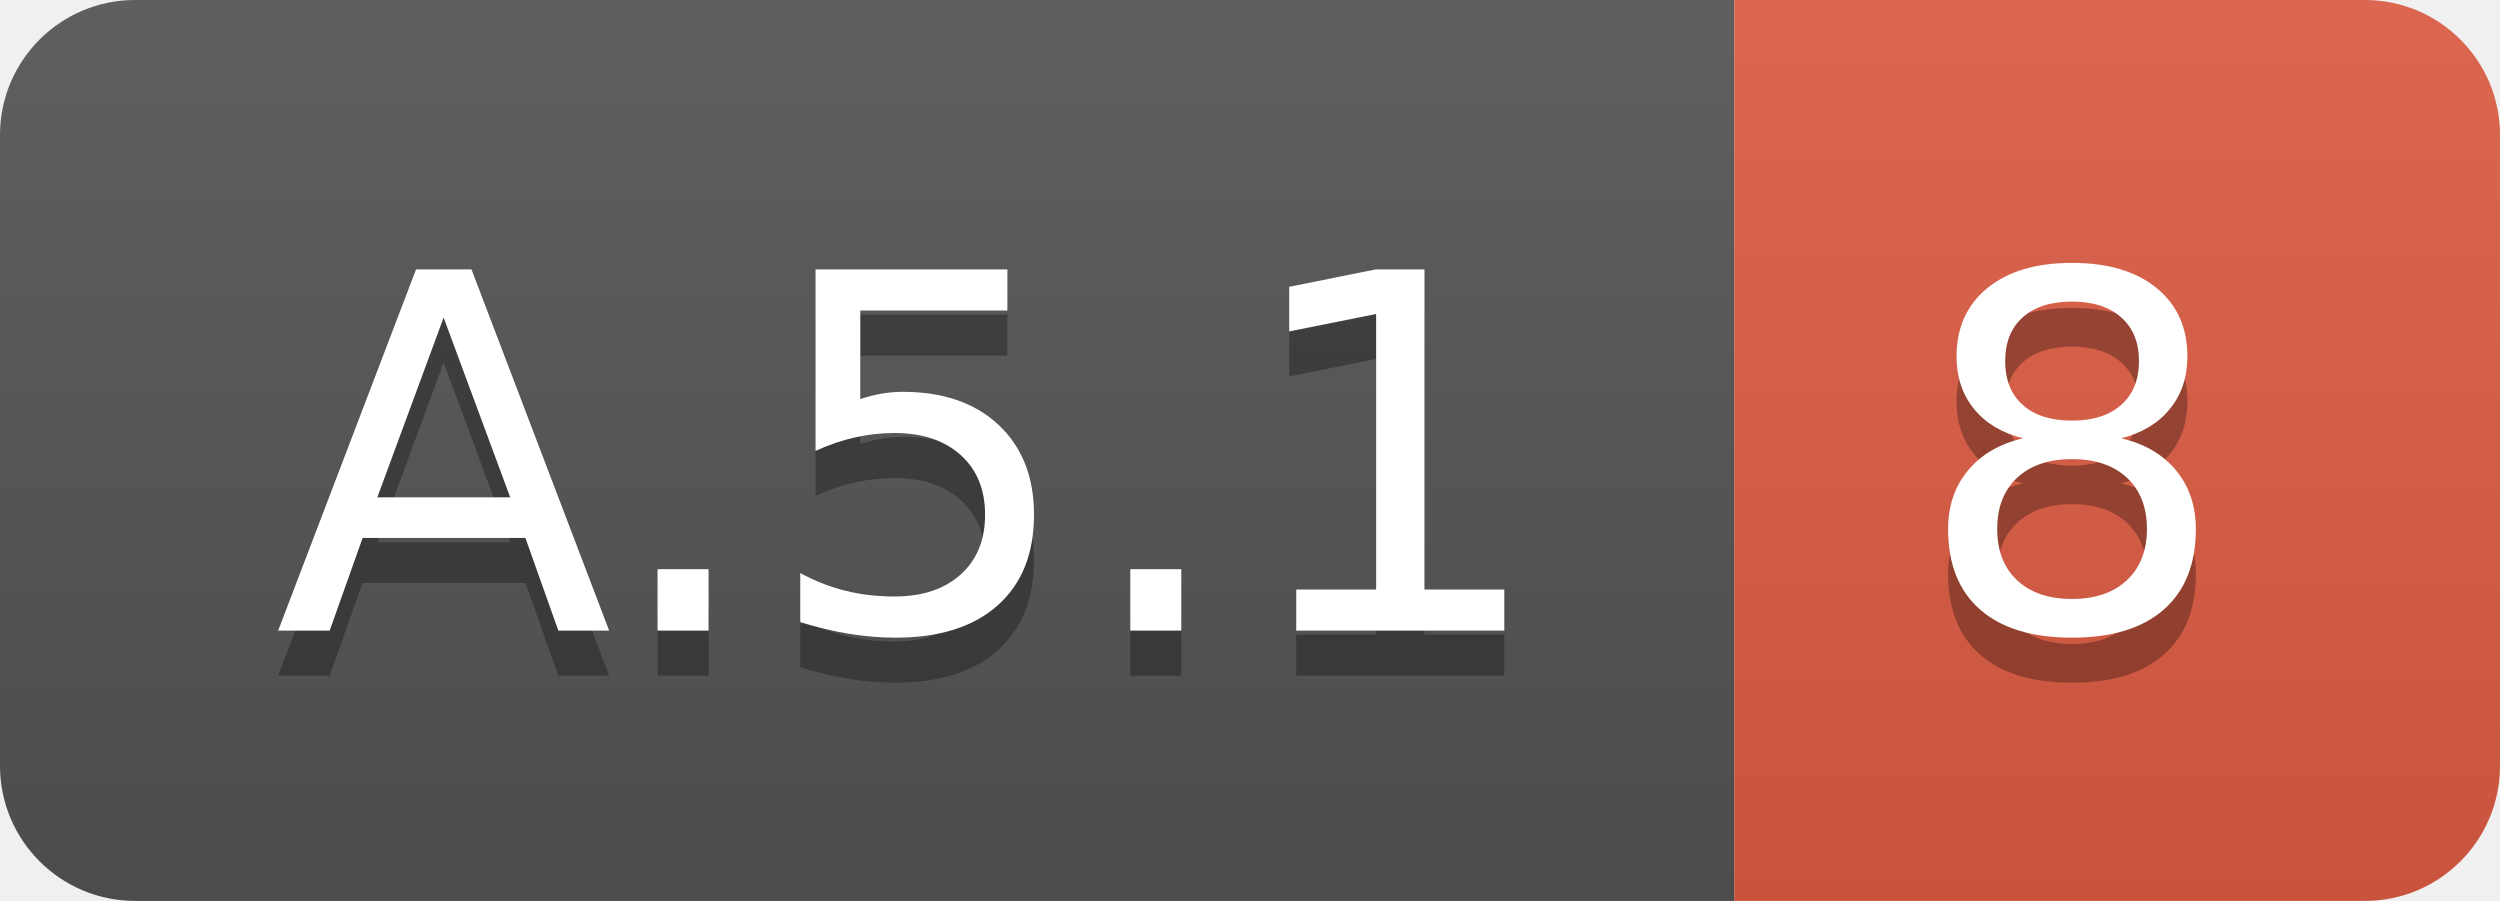
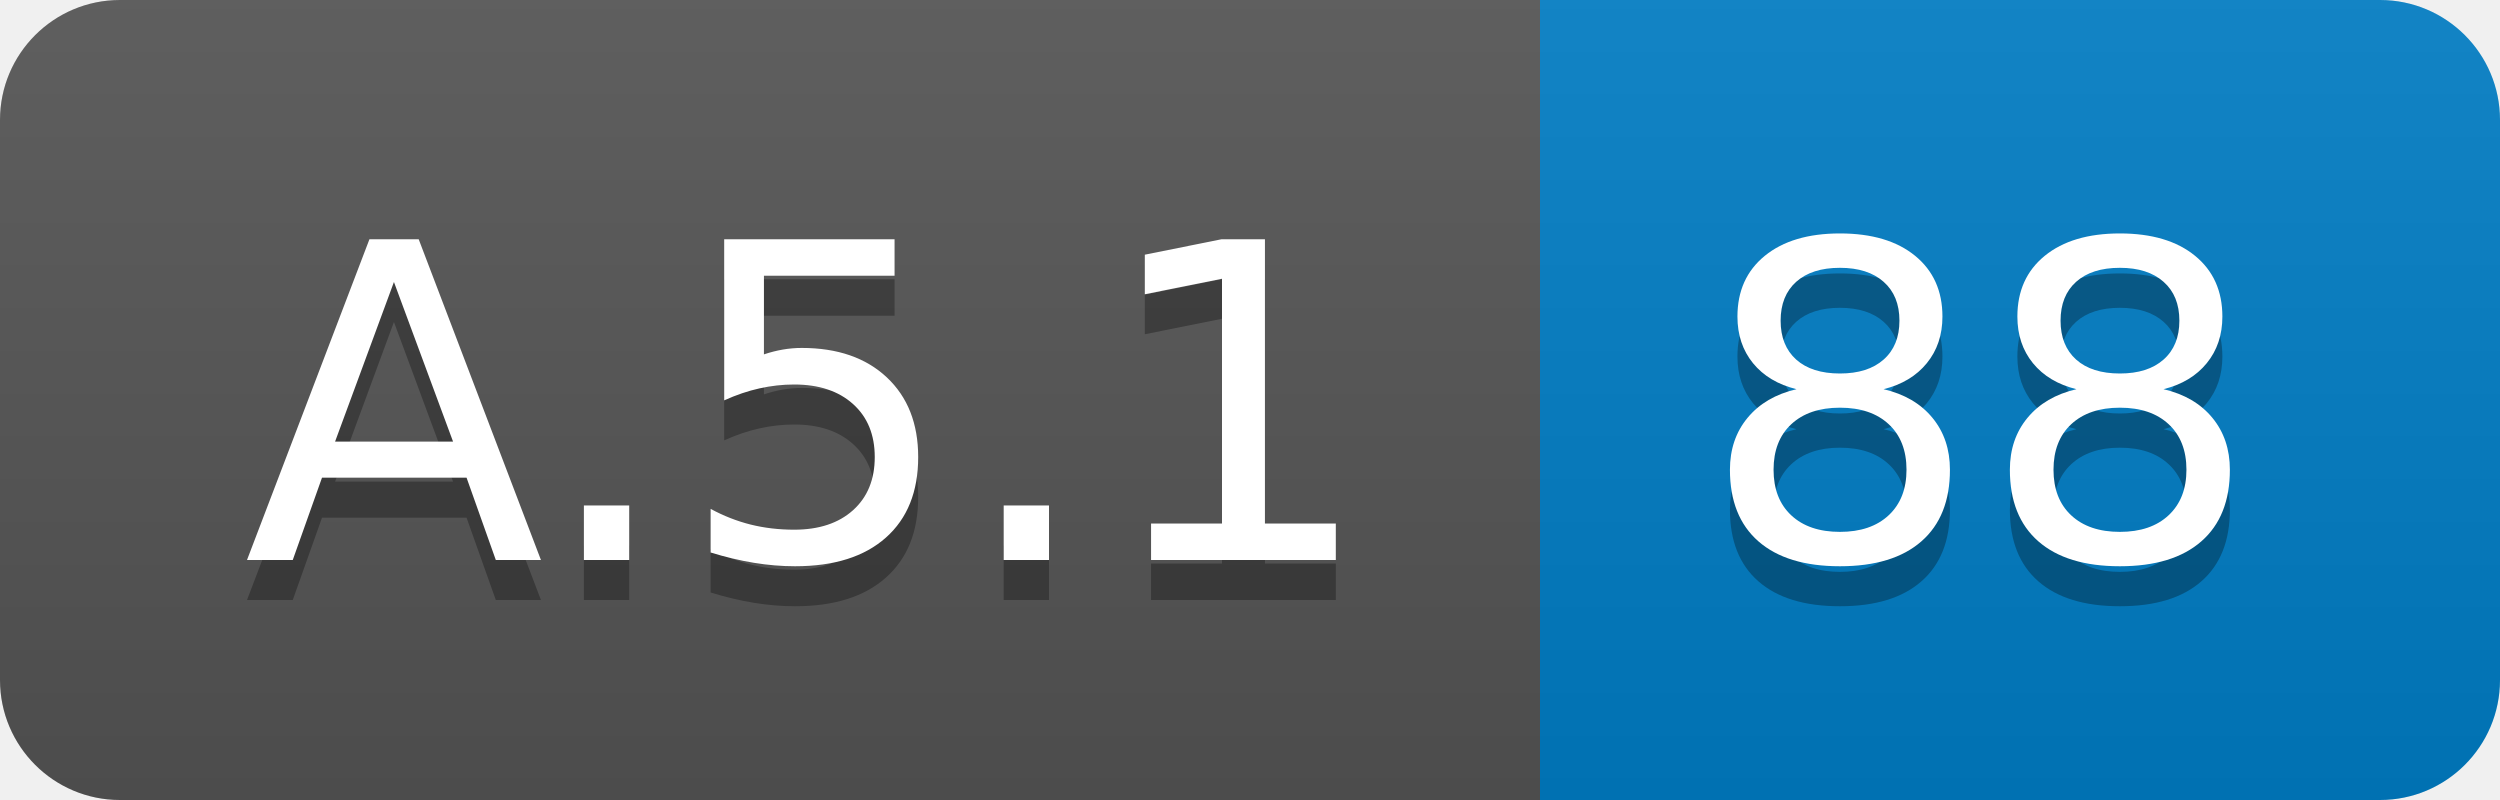
- <svg xmlns="http://www.w3.org/2000/svg" width="55.5" height="20">
+ <svg xmlns="http://www.w3.org/2000/svg" width="62.5" height="20">
  <linearGradient id="smooth" x2="0" y2="100%">
    <stop offset="0" stop-color="#bbb" stop-opacity=".1" />
    <stop offset="1" stop-opacity=".1" />
  </linearGradient>
  <clipPath id="round">
-     <rect width="55.5" height="20" rx="3" fill="#fff" />
+     <rect width="62.5" height="20" rx="3" fill="#fff" />
  </clipPath>
  <g clip-path="url(#round)">
    <rect width="38.5" height="20" fill="#555" />
-     <rect x="38.5" width="17.0" height="20" fill="#e05d44" />
-     <rect width="55.5" height="20" fill="url(#smooth)" />
+     <rect x="38.5" width="24.0" height="20" fill="#007ec6" />
+     <rect width="62.5" height="20" fill="url(#smooth)" />
  </g>
  <g fill="#fff" text-anchor="middle" font-family="DejaVu Sans,Verdana,Geneva,sans-serif" font-size="110">
    <text x="202.5" y="150" fill="#010101" fill-opacity=".3" transform="scale(0.1)" textLength="285.0" lengthAdjust="spacing">A.5.1</text>
    <text x="202.5" y="140" transform="scale(0.1)" textLength="285.0" lengthAdjust="spacing">A.5.1</text>
-     <text x="460.0" y="150" fill="#010101" fill-opacity=".3" transform="scale(0.1)" textLength="70.0" lengthAdjust="spacing">8</text>
-     <text x="460.0" y="140" transform="scale(0.1)" textLength="70.0" lengthAdjust="spacing">8</text>
+     <text x="495.0" y="150" fill="#010101" fill-opacity=".3" transform="scale(0.1)" textLength="140.0" lengthAdjust="spacing">88</text>
+     <text x="495.0" y="140" transform="scale(0.1)" textLength="140.0" lengthAdjust="spacing">88</text>
  </g>
</svg>
